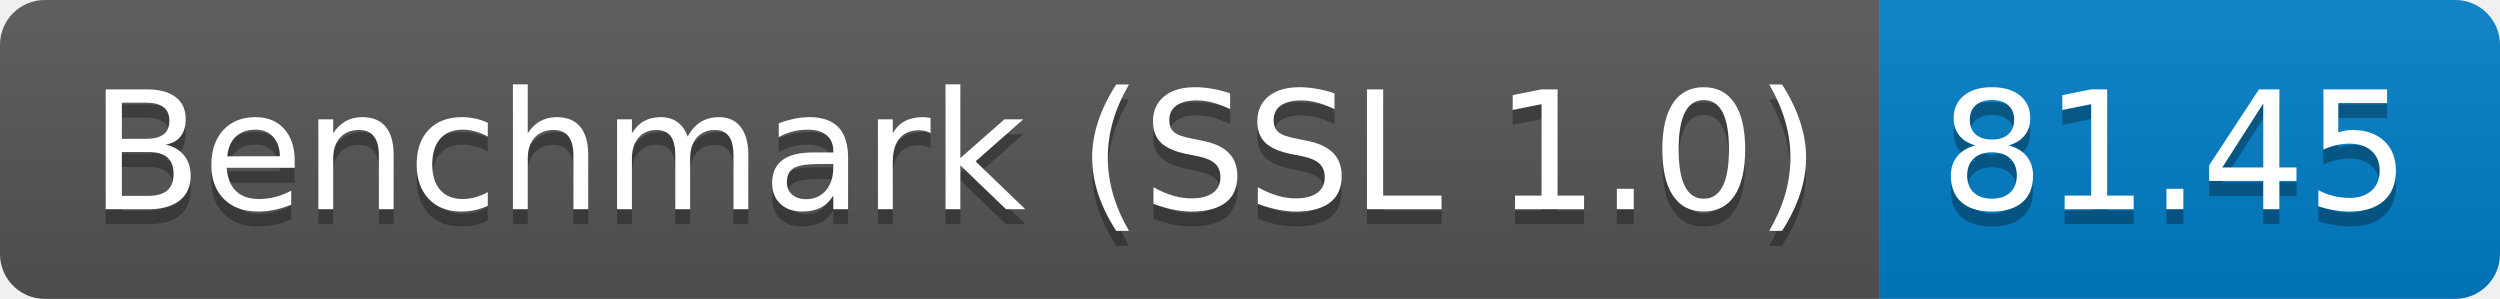
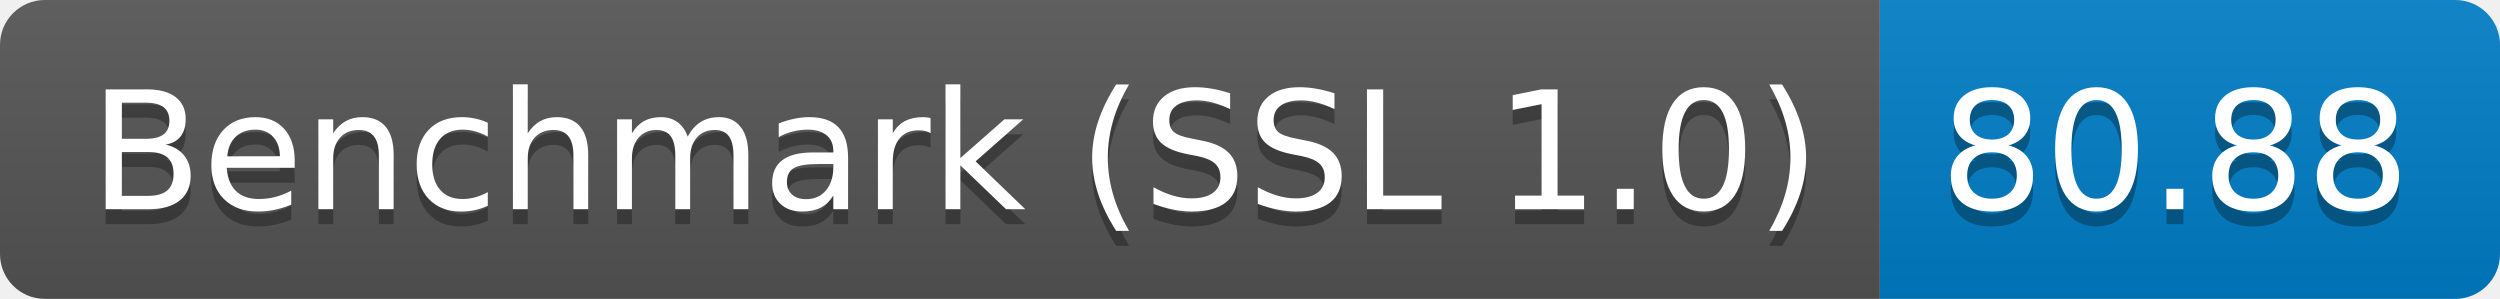
<svg xmlns="http://www.w3.org/2000/svg" height="20" width="167.3">
  <linearGradient id="smooth" x2="0" y2="100%">
    <stop offset="0" stop-color="#bbb" stop-opacity=".1" />
    <stop offset="1" stop-opacity=".1" />
  </linearGradient>
  <clipPath id="round">
    <rect fill="#fff" height="20" rx="3" width="167.3" />
  </clipPath>
  <g clip-path="url(#round)">
    <rect fill="#555" height="20" width="125.8" />
    <rect fill="#007ec6" height="20" width="41.5" x="125.8" />
    <rect fill="url(#smooth)" height="20" width="167.3" />
  </g>
  <g fill="#fff" font-family="DejaVu Sans,Verdana,Geneva,sans-serif" font-size="110" text-anchor="middle">
    <text fill="#010101" fill-opacity=".3" lengthAdjust="spacing" textLength="1158.0" transform="scale(0.1)" x="639.0" y="150">Benchmark (SSL 1.0)</text>
    <text lengthAdjust="spacing" textLength="1158.0" transform="scale(0.1)" x="639.0" y="140">Benchmark (SSL 1.0)</text>
-     <text fill="#010101" fill-opacity=".3" lengthAdjust="spacing" textLength="315.0" transform="scale(0.1)" x="1455.5" y="150">81.45</text>
-     <text lengthAdjust="spacing" textLength="315.0" transform="scale(0.1)" x="1455.5" y="140">81.45</text>
+     <text fill="#010101" fill-opacity=".3" lengthAdjust="spacing" textLength="315.0" transform="scale(0.1)" x="1455.5" y="150">80.88</text>
+     <text lengthAdjust="spacing" textLength="315.0" transform="scale(0.1)" x="1455.5" y="140">80.88</text>
  </g>
</svg>
